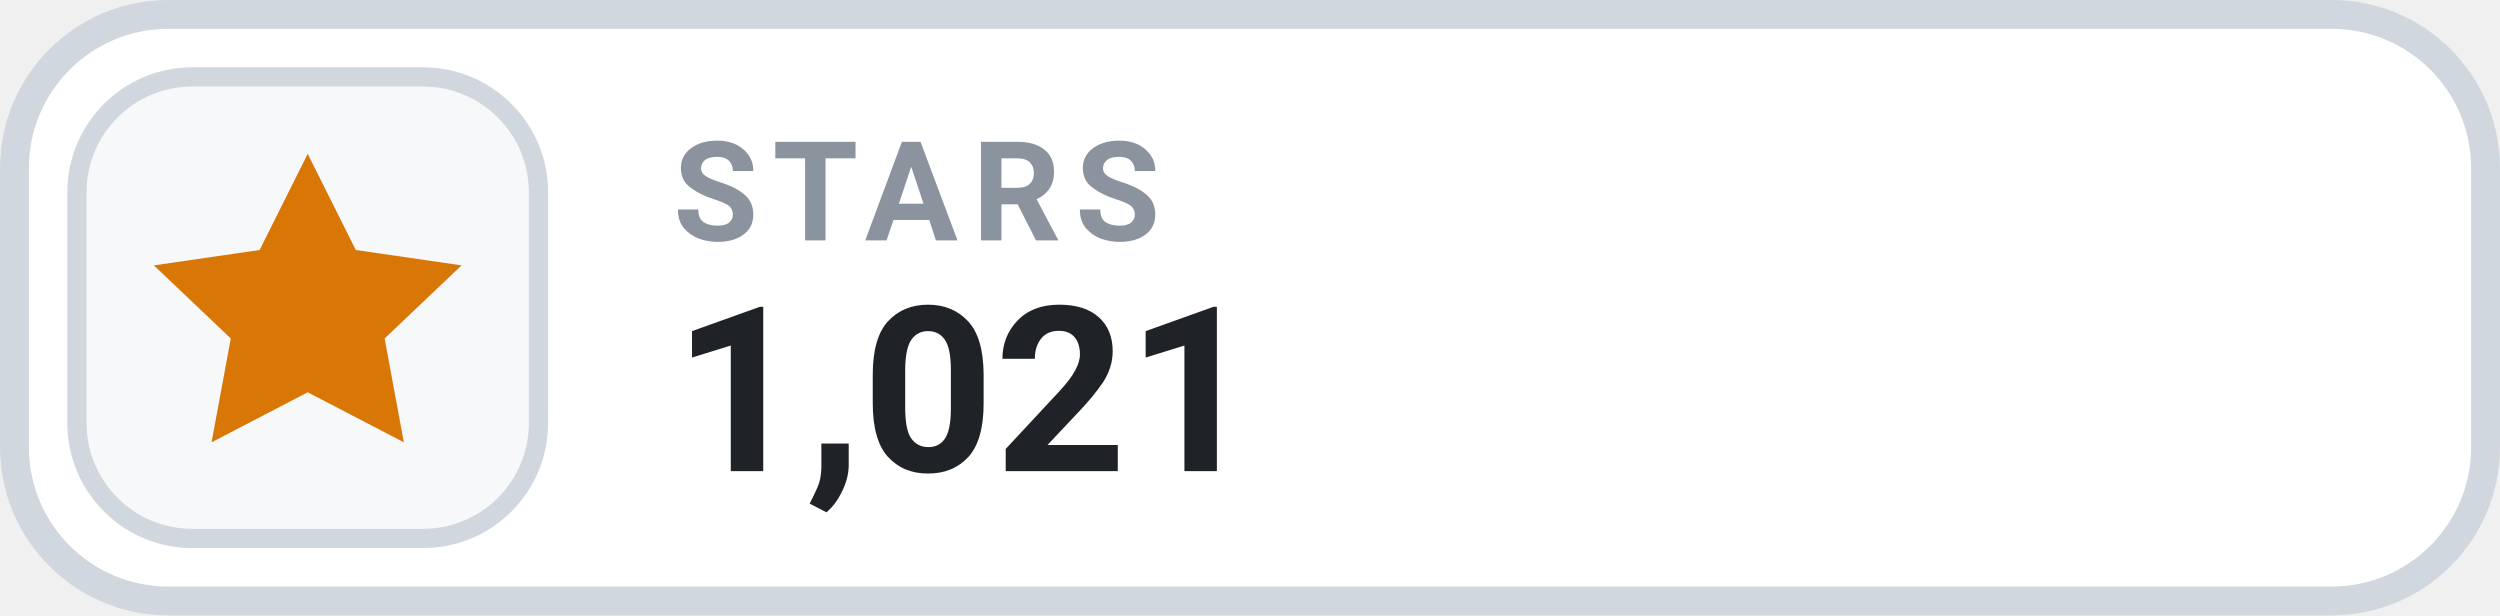
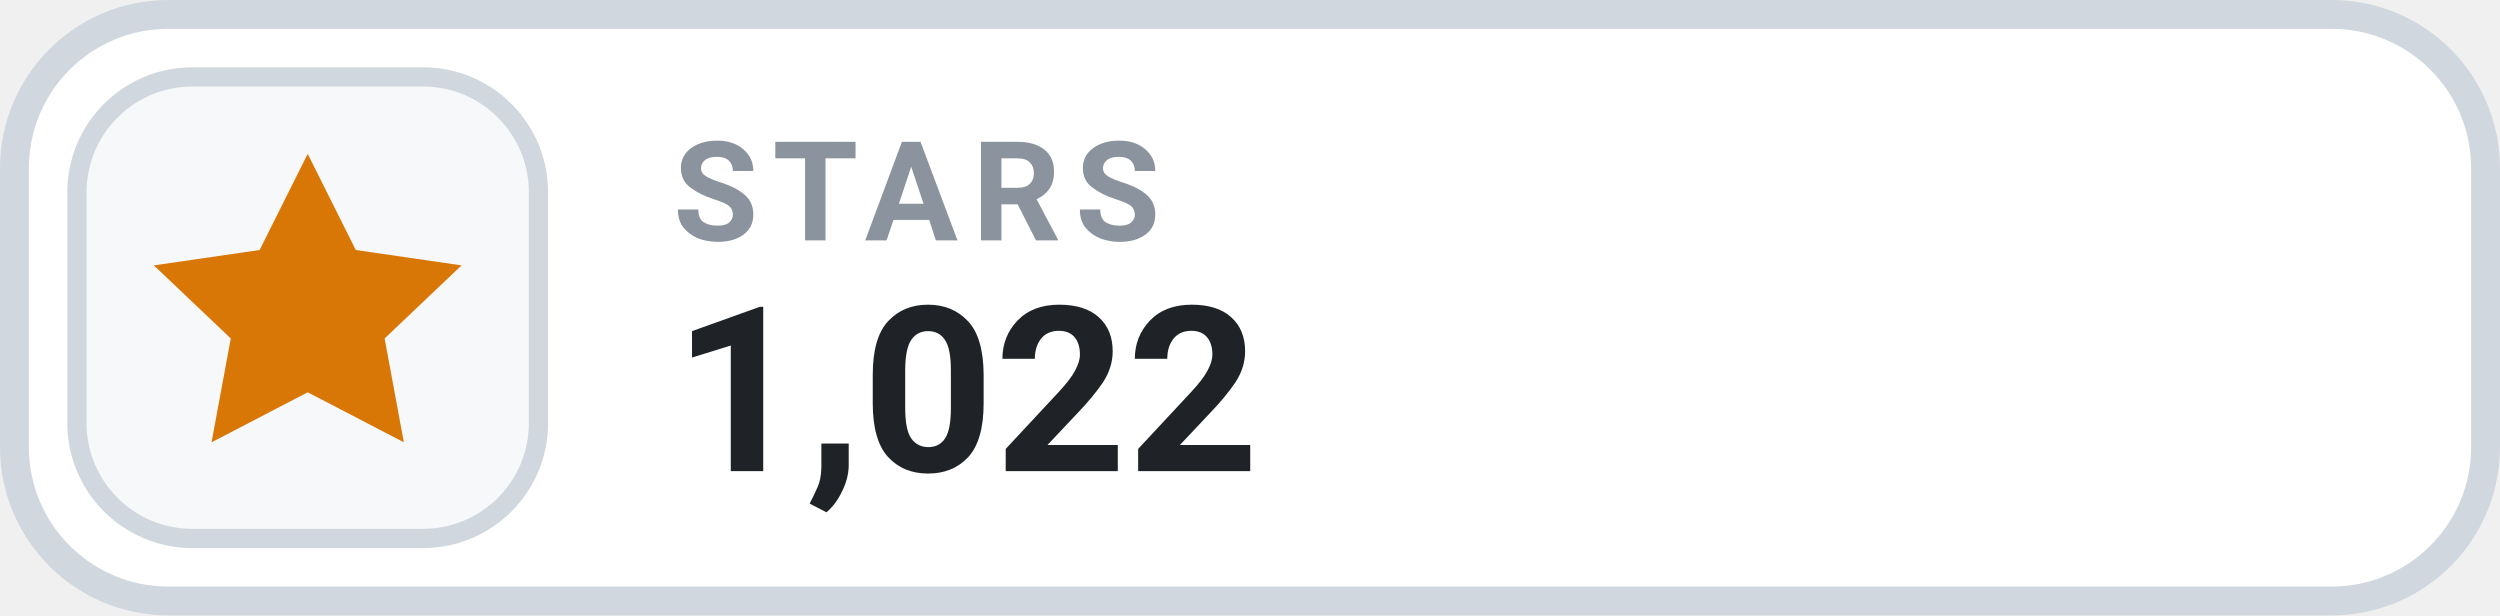
- <svg xmlns="http://www.w3.org/2000/svg" width="126" height="31.015" viewBox="0 0 130 32" role="img" aria-label="STARS 1,021">
+ <svg xmlns="http://www.w3.org/2000/svg" width="126" height="31.015" viewBox="0 0 130 32" role="img" aria-label="STARS 1,022">
  <rect x=".75" y=".75" width="128.5" height="30.5" rx="8" fill="#FFFFFF" stroke="#D0D7DE" stroke-width="1.5" />
  <rect x="4" y="4" width="24" height="24" rx="6" fill="#F6F8FA" stroke="#D0D7DE" stroke-width="1" />
  <g transform="translate(16 16)" style="color:#D97706;">
    <path d="M0 -8 l2.5 5 5.5 .8 -4 3.8 1 5.4 -5 -2.6 -5 2.6 1 -5.4 -4 -3.8 5.5 -.8 Z" fill="currentColor" />
  </g>
  <text x="35" y="12.5" fill="#8B949E" font-family="-apple-system,BlinkMacSystemFont,'Segoe UI',Roboto,Helvetica,Arial,sans-serif" font-size="7.2" font-weight="700" letter-spacing=".75">STARS</text>
-   <text x="35" y="24.5" fill="#1F2328" font-family="-apple-system,BlinkMacSystemFont,'Segoe UI',Roboto,Helvetica,Arial,sans-serif" font-size="12" font-weight="700">1,021</text>
+   <text x="35" y="24.5" fill="#1F2328" font-family="-apple-system,BlinkMacSystemFont,'Segoe UI',Roboto,Helvetica,Arial,sans-serif" font-size="12" font-weight="700">1,022</text>
</svg>
